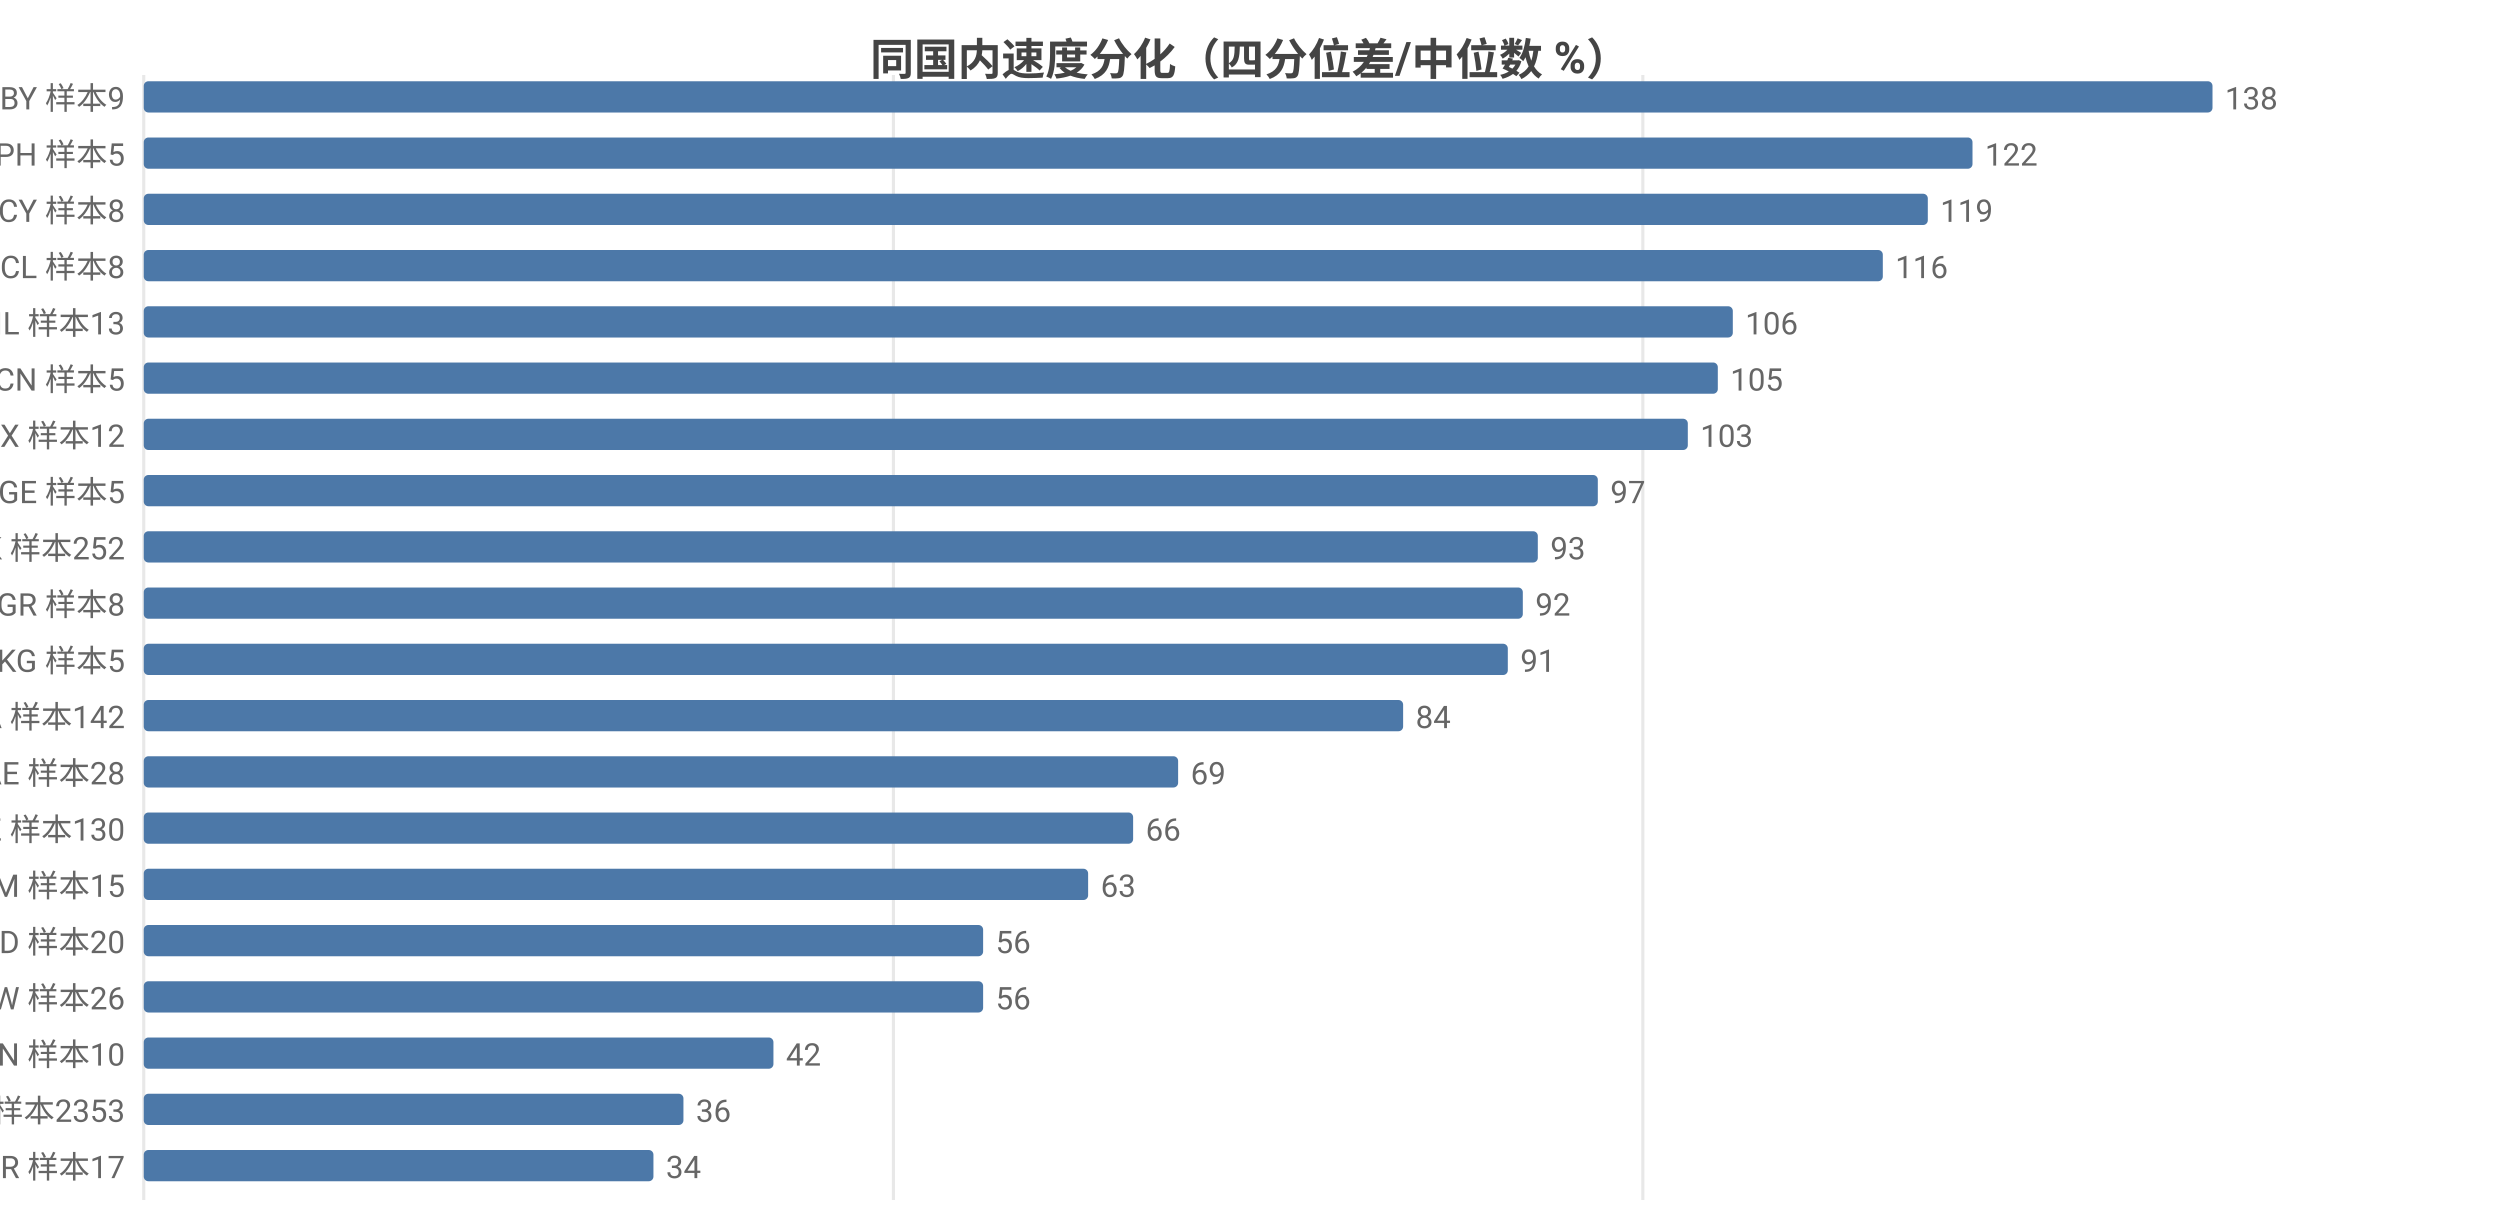
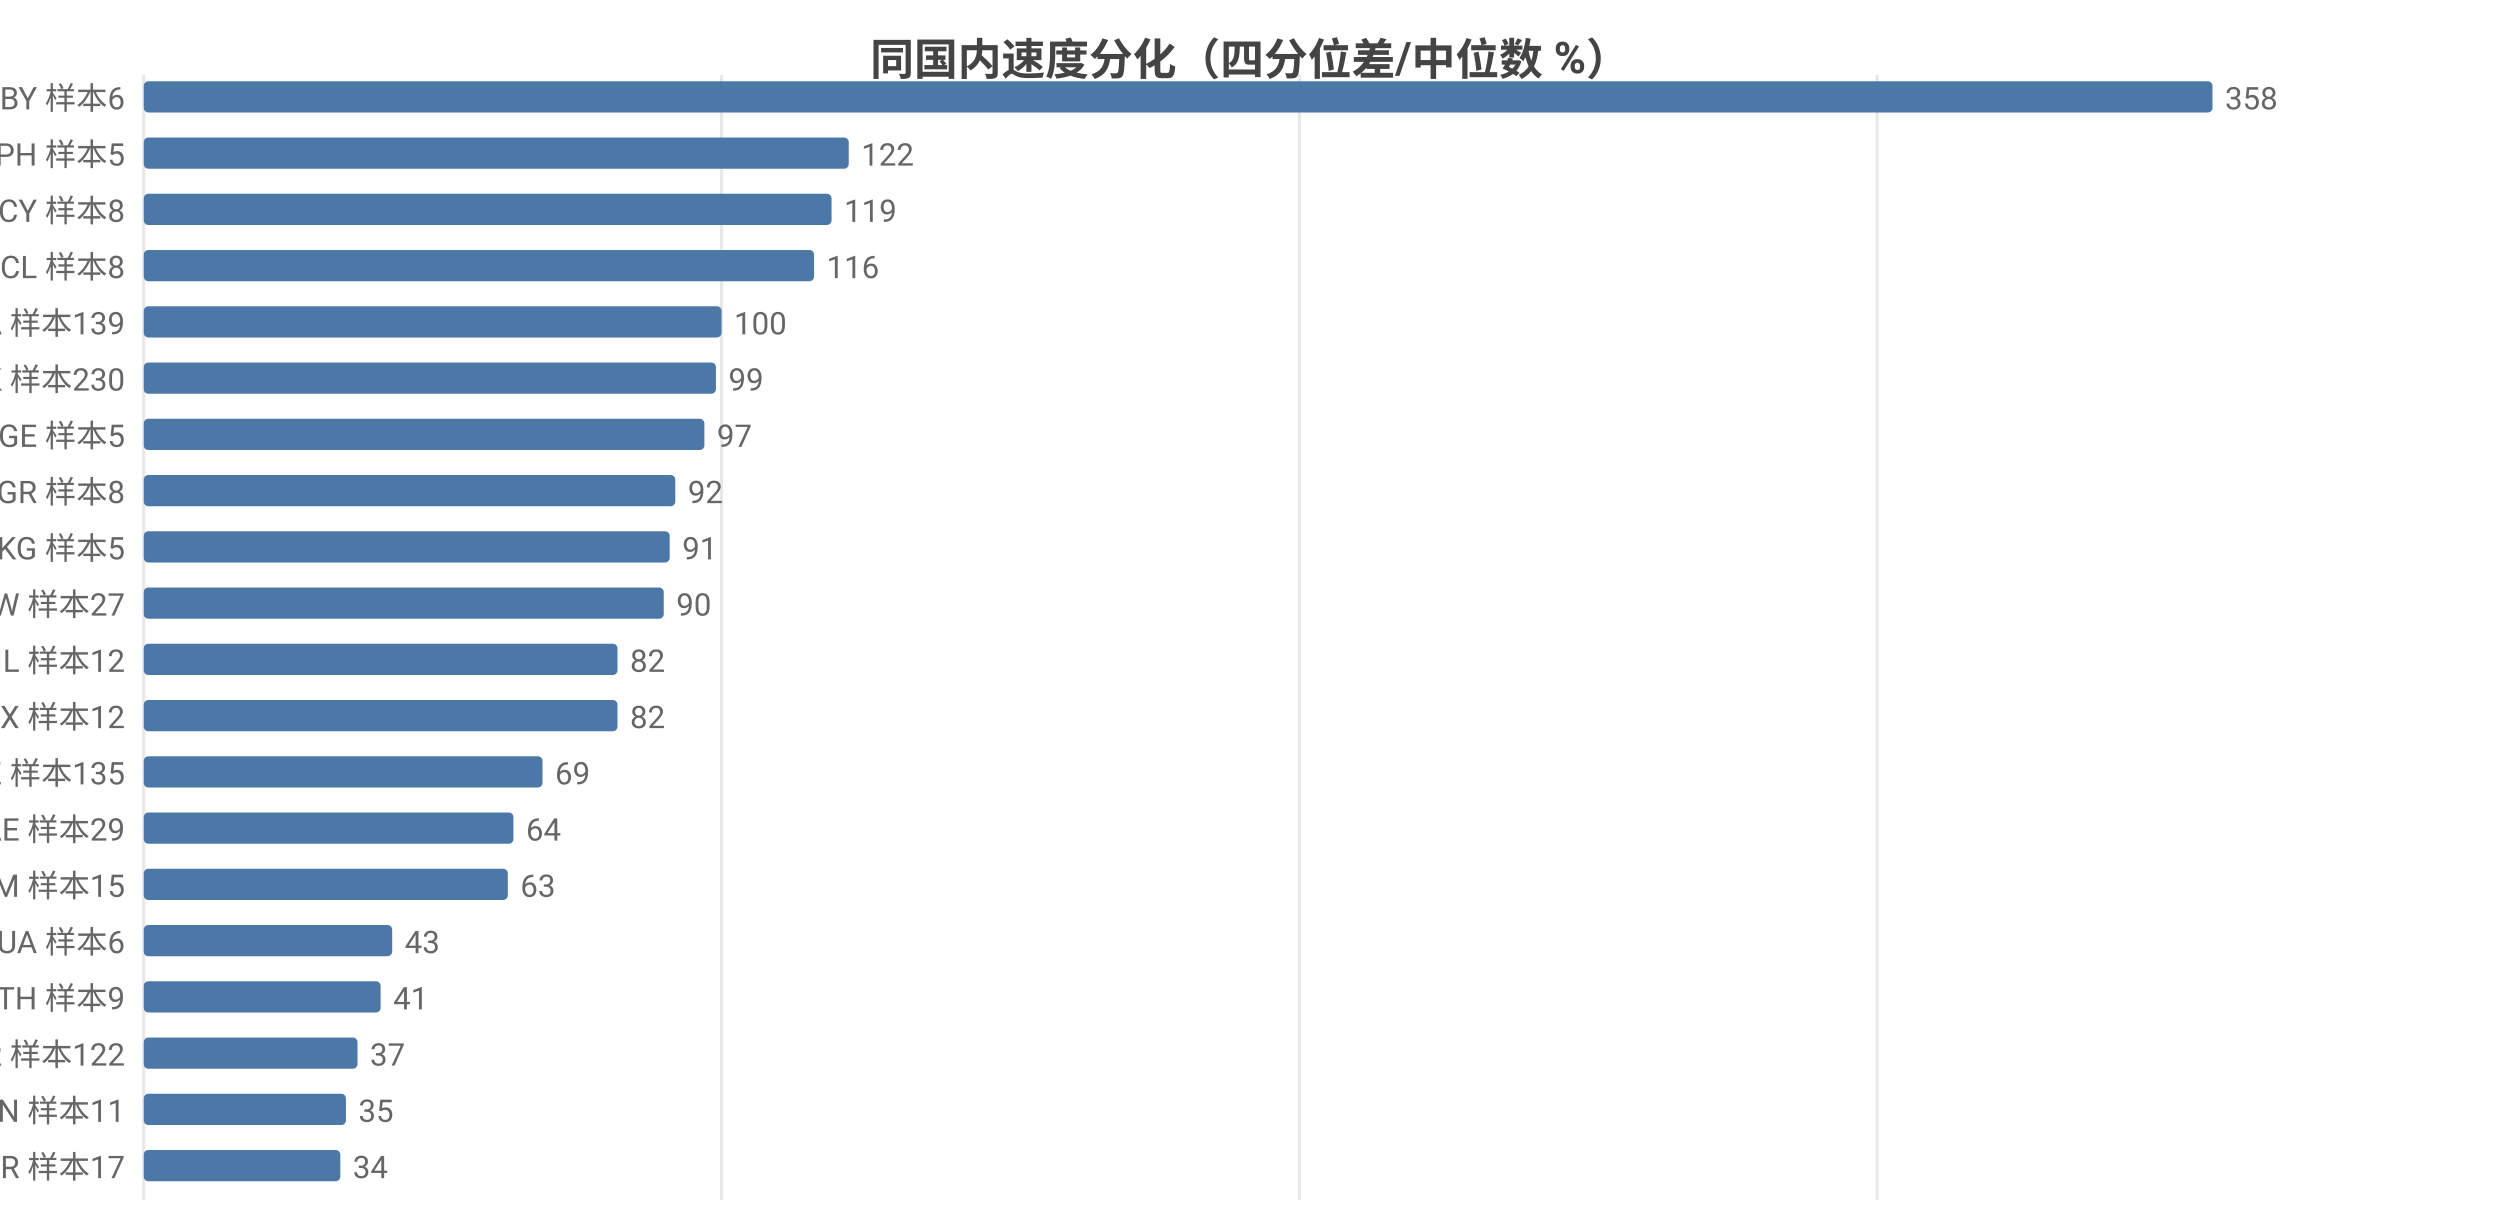
<svg xmlns="http://www.w3.org/2000/svg" width="800" height="392" viewBox="0 0 800 392">
  <rect width="800" height="392" fill="#ffffff" />
  <style>text{font-family:system-ui,-apple-system,'Segoe UI',Roboto,'PingFang SC','Microsoft YaHei','Noto Sans CJK SC',sans-serif}.g{stroke:#e8e8e8;stroke-width:1}.a{stroke:#999;stroke-width:1}.t{font-size:10px;fill:#666}.m{font-size:10px;text-anchor:middle;fill:#666}.e{font-size:10px;text-anchor:end;fill:#666}.l{font-size:11px;fill:#333}.tt{font-size:14px;font-weight:600;text-anchor:middle;fill:#444}.em{font-size:13px;text-anchor:middle;fill:#999}</style>
  <text class="tt" x="400.0" y="24">同国内速度分化（四分位差/中位数 %）</text>
  <line class="g" x1="46" y1="24" x2="46" y2="384" />
-   <line class="g" x1="285.9" y1="24" x2="285.9" y2="384" />
-   <line class="g" x1="525.7" y1="24" x2="525.7" y2="384" />
-   <text class="e" x="40" y="35">BY 样本9</text>
+   <line class="g" x1="230.9" y1="24" x2="230.9" y2="384" />
+   <line class="g" x1="415.8" y1="24" x2="415.8" y2="384" />
+   <line class="g" x1="600.7" y1="24" x2="600.7" y2="384" />
+   <text class="e" x="40" y="35">BY 样本6</text>
  <rect x="46" y="26" width="662" height="10" fill="#4c78a8" rx="1.5" />
-   <text class="t" x="712" y="35">138</text>
+   <text class="t" x="712" y="35">358</text>
  <text class="e" x="40" y="53">PH 样本5</text>
-   <rect x="46" y="44" width="585.2" height="10" fill="#4c78a8" rx="1.5" />
-   <text class="t" x="635.2" y="53">122</text>
+   <rect x="46" y="44" width="225.6" height="10" fill="#4c78a8" rx="1.5" />
+   <text class="t" x="275.6" y="53">122</text>
  <text class="e" x="40" y="71">CY 样本8</text>
-   <rect x="46" y="62" width="570.9" height="10" fill="#4c78a8" rx="1.5" />
-   <text class="t" x="620.9" y="71">119</text>
+   <rect x="46" y="62" width="220.1" height="10" fill="#4c78a8" rx="1.5" />
+   <text class="t" x="270.1" y="71">119</text>
  <text class="e" x="40" y="89">CL 样本8</text>
-   <rect x="46" y="80" width="556.5" height="10" fill="#4c78a8" rx="1.5" />
-   <text class="t" x="606.5" y="89">116</text>
-   <text class="e" x="40" y="107">IL 样本13</text>
-   <rect x="46" y="98" width="508.5" height="10" fill="#4c78a8" rx="1.5" />
-   <text class="t" x="558.5" y="107">106</text>
-   <text class="e" x="40" y="125">CN 样本5</text>
-   <rect x="46" y="116" width="503.7" height="10" fill="#4c78a8" rx="1.5" />
-   <text class="t" x="553.7" y="125">105</text>
-   <text class="e" x="40" y="143">MX 样本12</text>
-   <rect x="46" y="134" width="494.1" height="10" fill="#4c78a8" rx="1.5" />
-   <text class="t" x="544.1" y="143">103</text>
-   <text class="e" x="40" y="161">GE 样本5</text>
-   <rect x="46" y="152" width="465.3" height="10" fill="#4c78a8" rx="1.5" />
-   <text class="t" x="515.3" y="161">97</text>
-   <text class="e" x="40" y="179">HK 样本252</text>
-   <rect x="46" y="170" width="446.1" height="10" fill="#4c78a8" rx="1.5" />
-   <text class="t" x="496.1" y="179">93</text>
-   <text class="e" x="40" y="197">GR 样本8</text>
-   <rect x="46" y="188" width="441.3" height="10" fill="#4c78a8" rx="1.5" />
-   <text class="t" x="491.3" y="197">92</text>
-   <text class="e" x="40" y="215">KG 样本5</text>
-   <rect x="46" y="206" width="436.5" height="10" fill="#4c78a8" rx="1.5" />
-   <text class="t" x="486.5" y="215">91</text>
-   <text class="e" x="40" y="233">CA 样本142</text>
-   <rect x="46" y="224" width="403.0" height="10" fill="#4c78a8" rx="1.5" />
-   <text class="t" x="453.0" y="233">84</text>
-   <text class="e" x="40" y="251">AE 样本28</text>
-   <rect x="46" y="242" width="331" height="10" fill="#4c78a8" rx="1.5" />
-   <text class="t" x="381" y="251">69</text>
-   <text class="e" x="40" y="269">KZ 样本130</text>
-   <rect x="46" y="260" width="316.6" height="10" fill="#4c78a8" rx="1.5" />
-   <text class="t" x="366.6" y="269">66</text>
+   <rect x="46" y="80" width="214.5" height="10" fill="#4c78a8" rx="1.5" />
+   <text class="t" x="264.5" y="89">116</text>
+   <text class="e" x="40" y="107">CA 样本139</text>
+   <rect x="46" y="98" width="184.9" height="10" fill="#4c78a8" rx="1.5" />
+   <text class="t" x="234.9" y="107">100</text>
+   <text class="e" x="40" y="125">HK 样本230</text>
+   <rect x="46" y="116" width="183.1" height="10" fill="#4c78a8" rx="1.5" />
+   <text class="t" x="233.1" y="125">99</text>
+   <text class="e" x="40" y="143">GE 样本5</text>
+   <rect x="46" y="134" width="179.4" height="10" fill="#4c78a8" rx="1.5" />
+   <text class="t" x="229.4" y="143">97</text>
+   <text class="e" x="40" y="161">GR 样本8</text>
+   <rect x="46" y="152" width="170.1" height="10" fill="#4c78a8" rx="1.5" />
+   <text class="t" x="220.1" y="161">92</text>
+   <text class="e" x="40" y="179">KG 样本5</text>
+   <rect x="46" y="170" width="168.3" height="10" fill="#4c78a8" rx="1.5" />
+   <text class="t" x="218.3" y="179">91</text>
+   <text class="e" x="40" y="197">TW 样本27</text>
+   <rect x="46" y="188" width="166.4" height="10" fill="#4c78a8" rx="1.5" />
+   <text class="t" x="216.4" y="197">90</text>
+   <text class="e" x="40" y="215">IL 样本12</text>
+   <rect x="46" y="206" width="151.6" height="10" fill="#4c78a8" rx="1.5" />
+   <text class="t" x="201.6" y="215">82</text>
+   <text class="e" x="40" y="233">MX 样本12</text>
+   <rect x="46" y="224" width="151.6" height="10" fill="#4c78a8" rx="1.5" />
+   <text class="t" x="201.6" y="233">82</text>
+   <text class="e" x="40" y="251">KZ 样本135</text>
+   <rect x="46" y="242" width="127.6" height="10" fill="#4c78a8" rx="1.5" />
+   <text class="t" x="177.6" y="251">69</text>
+   <text class="e" x="40" y="269">AE 样本29</text>
+   <rect x="46" y="260" width="118.3" height="10" fill="#4c78a8" rx="1.5" />
+   <text class="t" x="168.3" y="269">64</text>
  <text class="e" x="40" y="287">AM 样本15</text>
-   <rect x="46" y="278" width="302.2" height="10" fill="#4c78a8" rx="1.5" />
-   <text class="t" x="352.2" y="287">63</text>
-   <text class="e" x="40" y="305">MD 样本20</text>
-   <rect x="46" y="296" width="268.6" height="10" fill="#4c78a8" rx="1.5" />
-   <text class="t" x="318.6" y="305">56</text>
-   <text class="e" x="40" y="323">TW 样本26</text>
-   <rect x="46" y="314" width="268.6" height="10" fill="#4c78a8" rx="1.5" />
-   <text class="t" x="318.6" y="323">56</text>
-   <text class="e" x="40" y="341">VN 样本10</text>
-   <rect x="46" y="332" width="201.5" height="10" fill="#4c78a8" rx="1.5" />
-   <text class="t" x="251.5" y="341">42</text>
-   <text class="e" x="40" y="359">US 样本2353</text>
-   <rect x="46" y="350" width="172.7" height="10" fill="#4c78a8" rx="1.5" />
-   <text class="t" x="222.7" y="359">36</text>
+   <rect x="46" y="278" width="116.5" height="10" fill="#4c78a8" rx="1.5" />
+   <text class="t" x="166.5" y="287">63</text>
+   <text class="e" x="40" y="305">UA 样本6</text>
+   <rect x="46" y="296" width="79.5" height="10" fill="#4c78a8" rx="1.5" />
+   <text class="t" x="129.5" y="305">43</text>
+   <text class="e" x="40" y="323">TH 样本9</text>
+   <rect x="46" y="314" width="75.8" height="10" fill="#4c78a8" rx="1.5" />
+   <text class="t" x="125.8" y="323">41</text>
+   <text class="e" x="40" y="341">KR 样本122</text>
+   <rect x="46" y="332" width="68.4" height="10" fill="#4c78a8" rx="1.5" />
+   <text class="t" x="118.4" y="341">37</text>
+   <text class="e" x="40" y="359">VN 样本11</text>
+   <rect x="46" y="350" width="64.7" height="10" fill="#4c78a8" rx="1.5" />
+   <text class="t" x="114.7" y="359">35</text>
  <text class="e" x="40" y="377">BR 样本17</text>
-   <rect x="46" y="368" width="163.1" height="10" fill="#4c78a8" rx="1.5" />
-   <text class="t" x="213.1" y="377">34</text>
+   <rect x="46" y="368" width="62.9" height="10" fill="#4c78a8" rx="1.5" />
+   <text class="t" x="112.9" y="377">34</text>
</svg>
